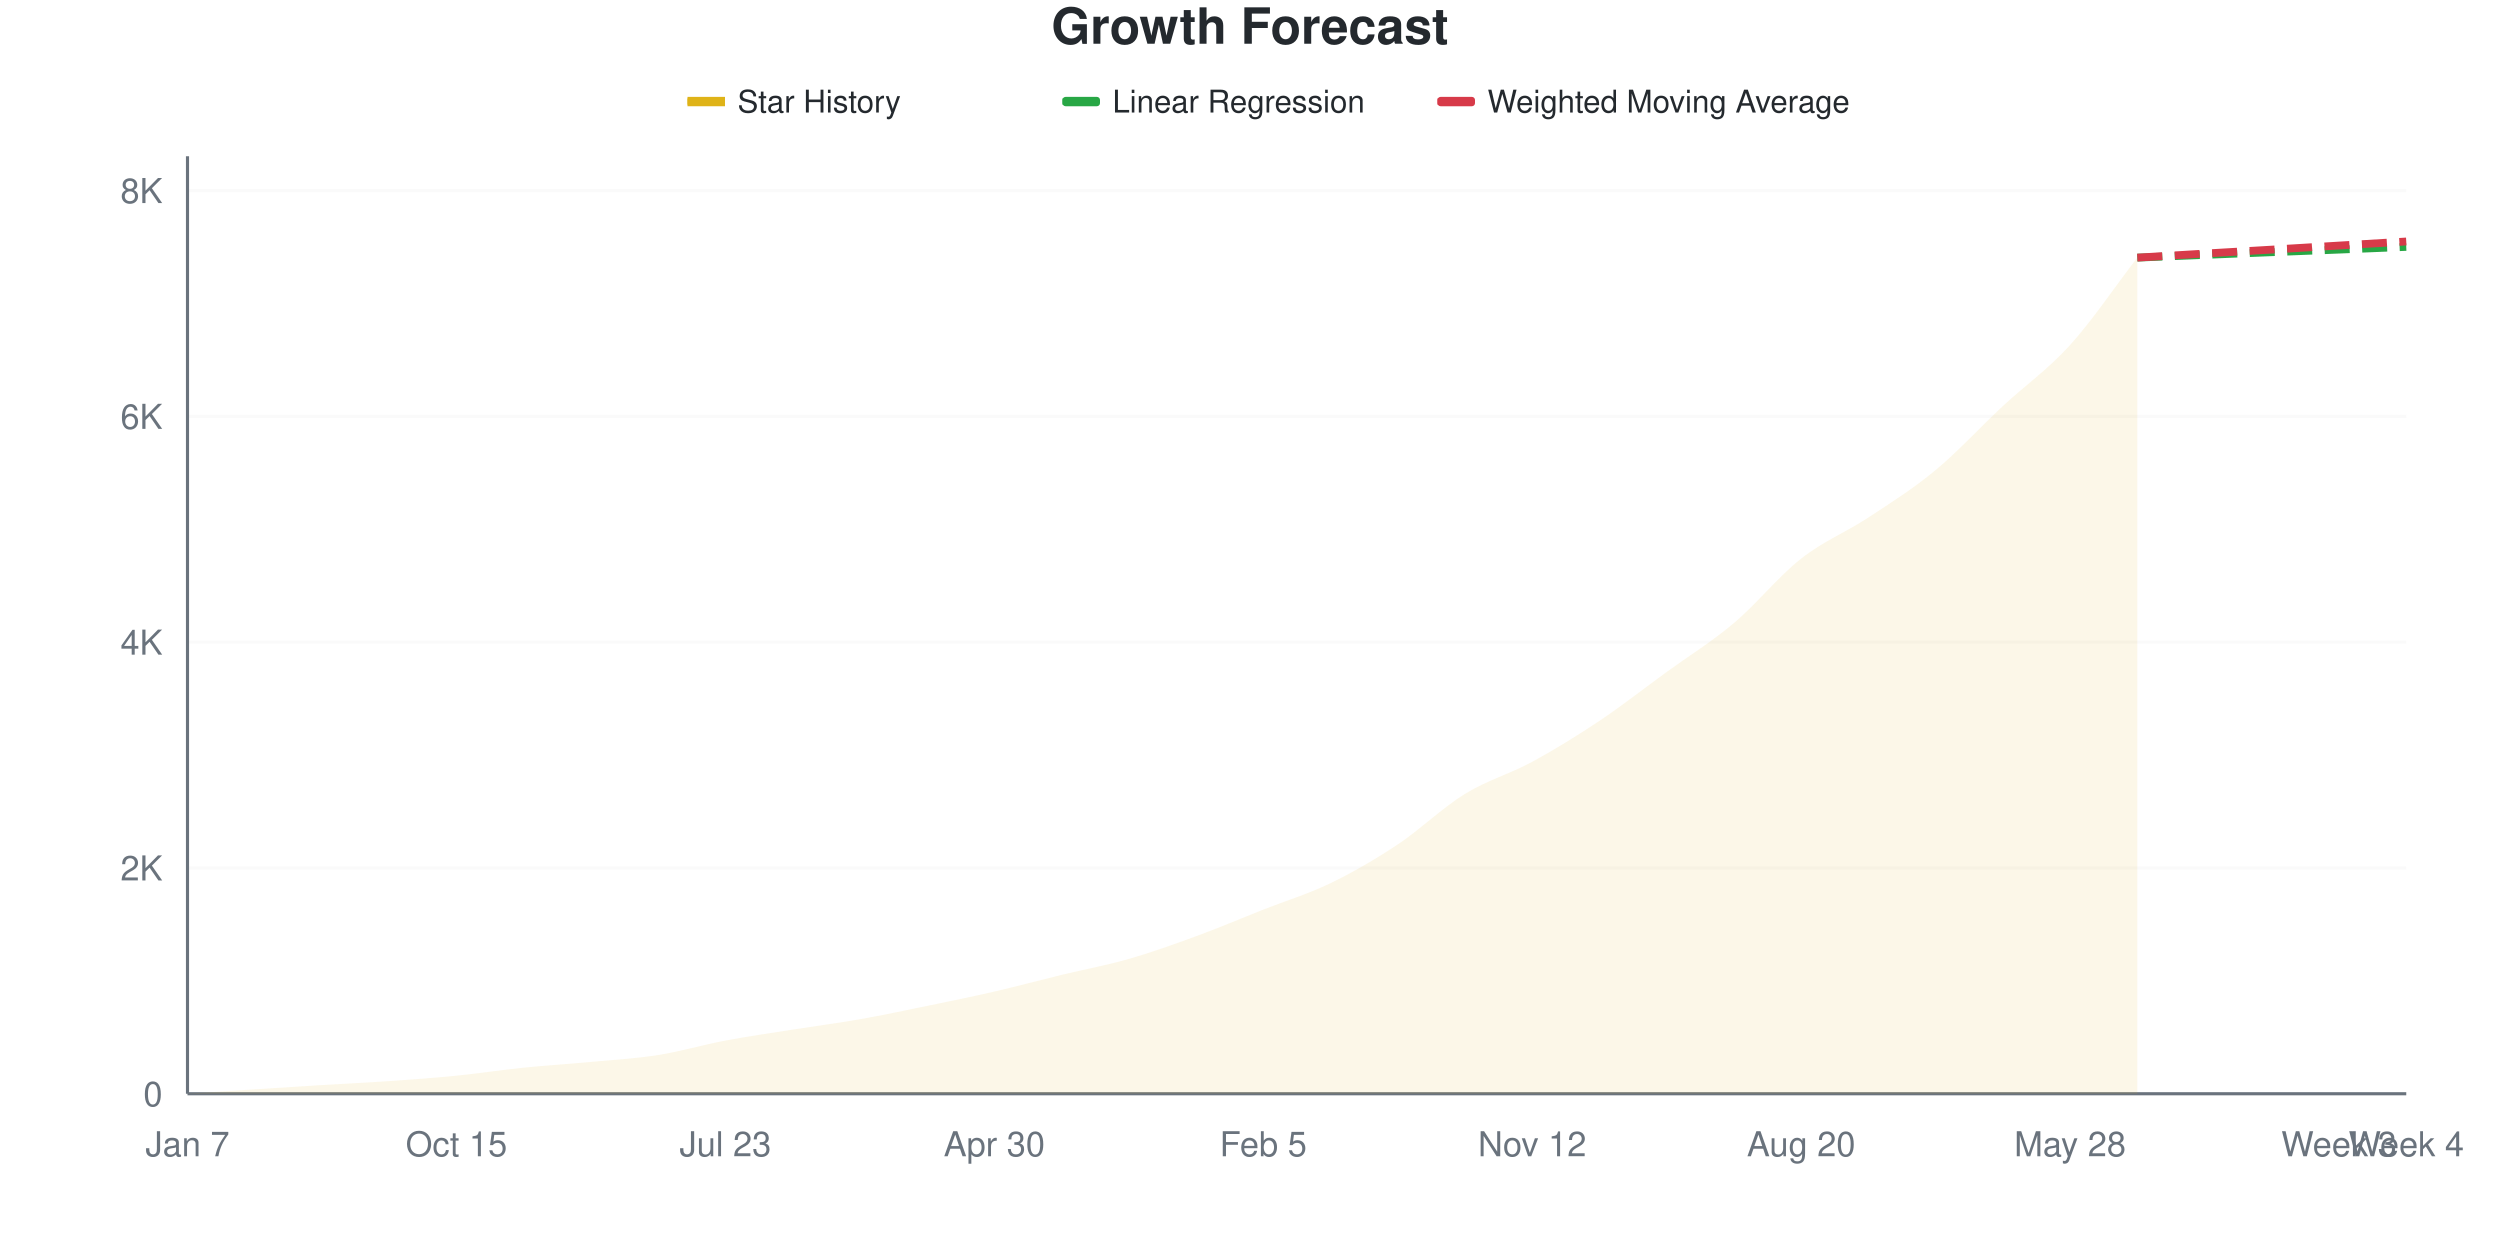
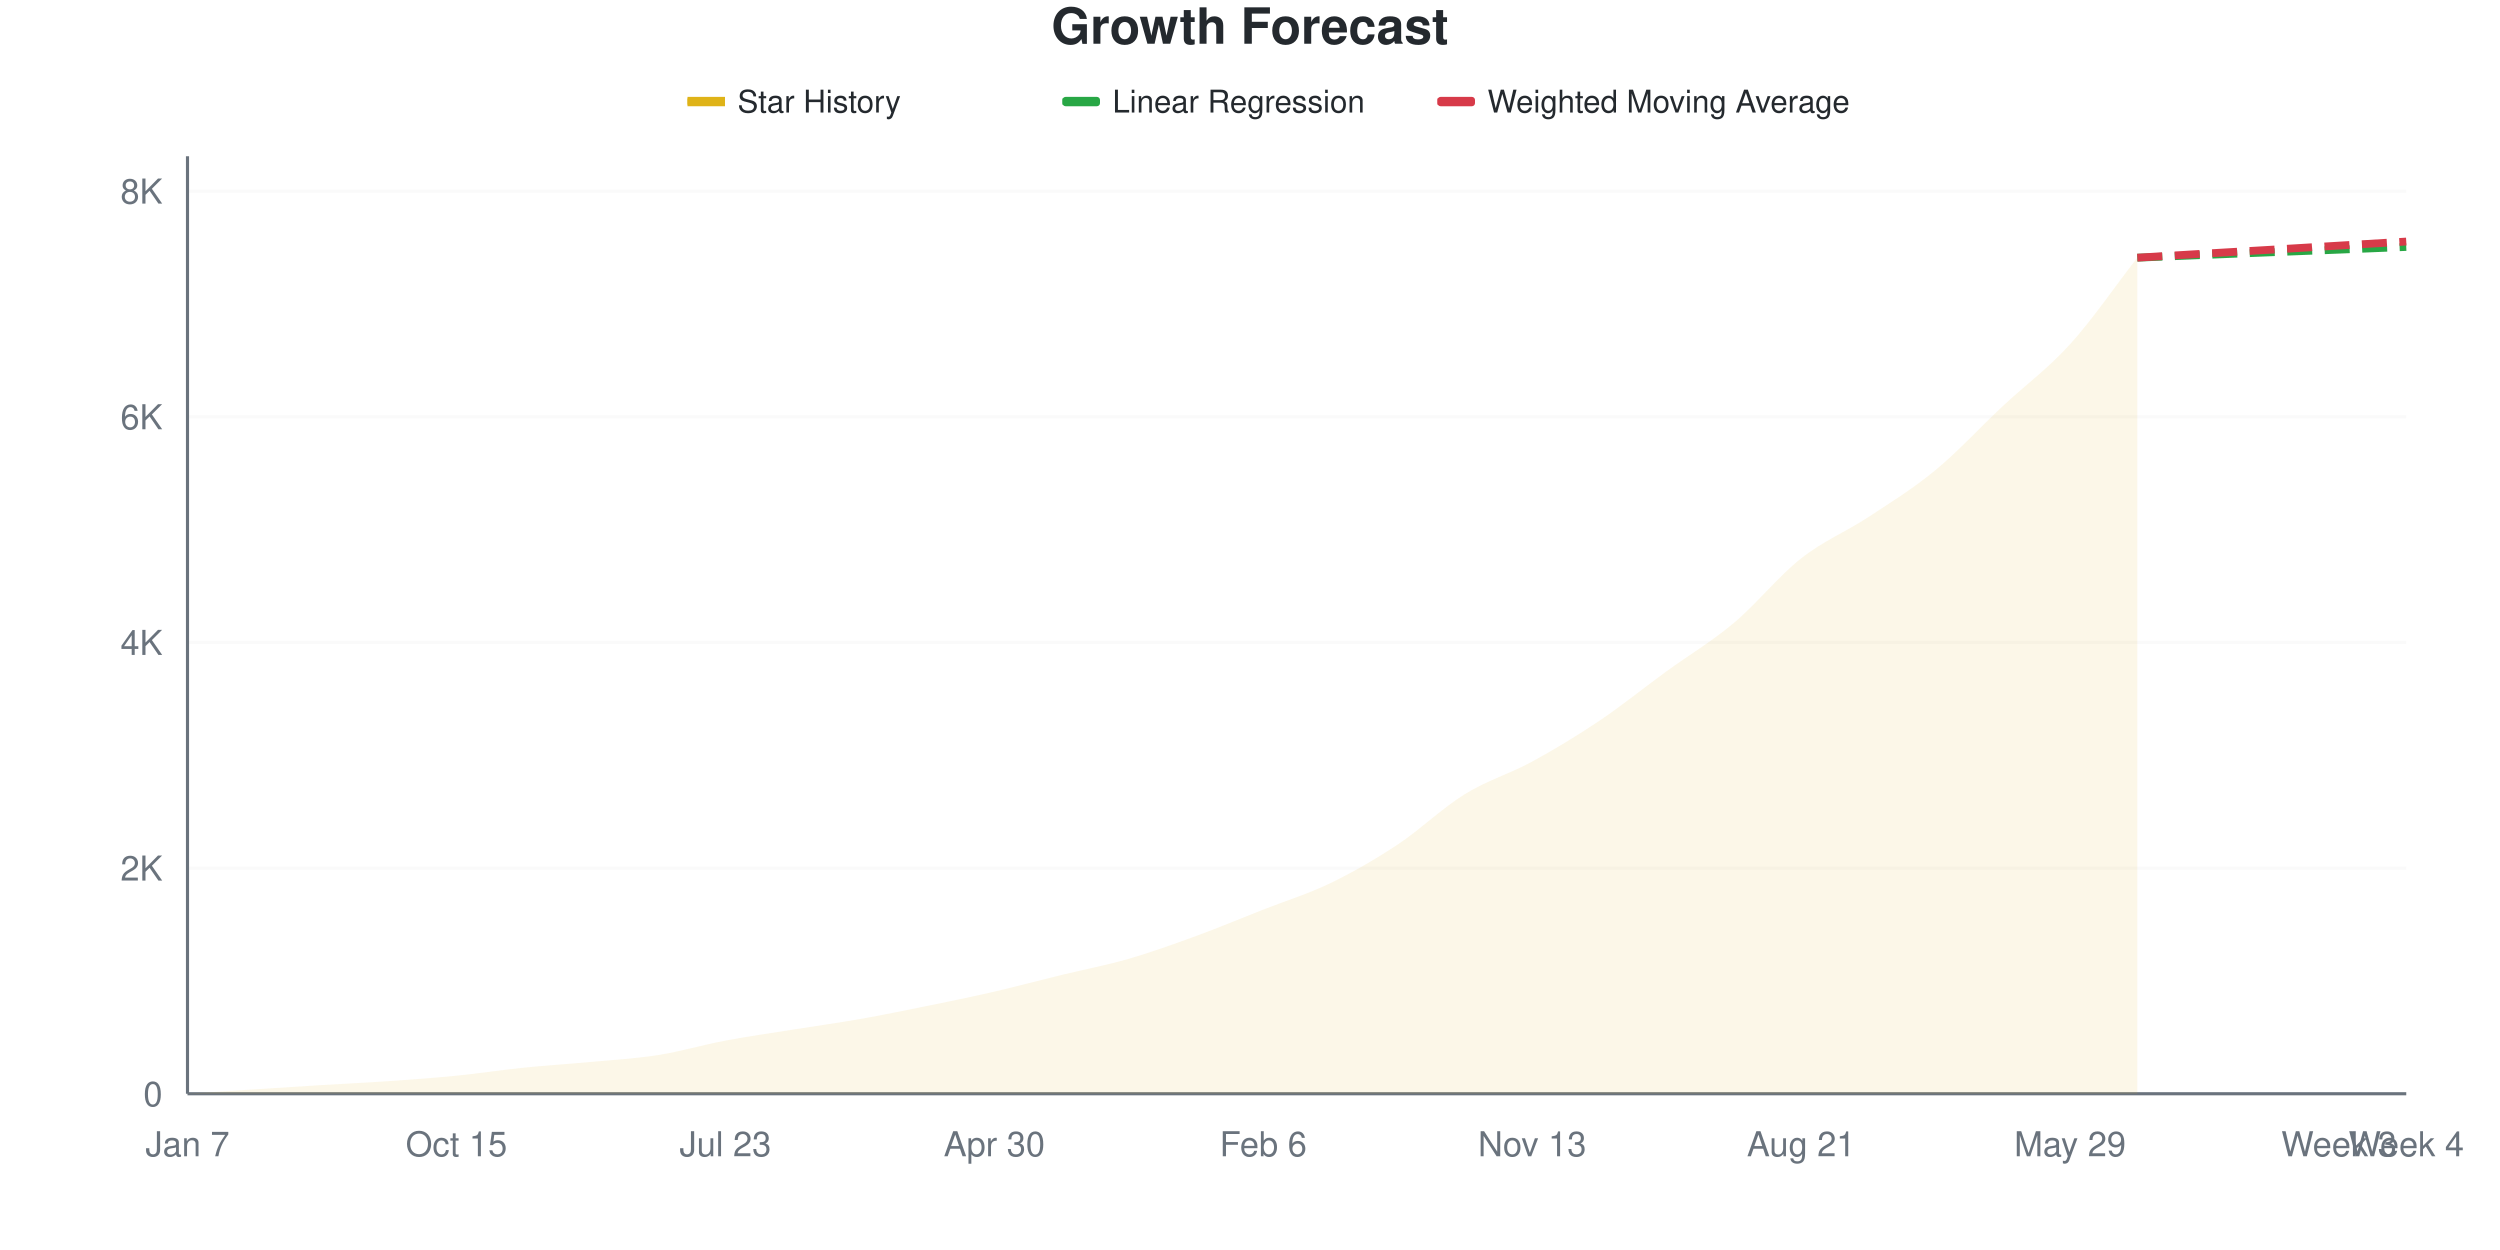
<svg xmlns="http://www.w3.org/2000/svg" viewBox="0 0 800 400" width="800" height="400">
  <style>
    @keyframes drawLine {
      to { stroke-dashoffset: 0; }
    }
    @keyframes fadeInPoint {
      from { opacity: 0; }
      to { opacity: 1; }
    }
    .data-line-0 {
      stroke-dasharray: 1055;
      stroke-dashoffset: 1055;
      animation: drawLine 2s ease-out forwards;
    }
    .data-point {
      opacity: 0;
      animation: fadeInPoint 0.5s ease-out forwards;
    }
    .chart-bg { fill: #fff; }
    .chart-text { fill: #24292e; }
    .chart-muted { fill: #6a737d; }
    .chart-grid { stroke: #eee; }
    .chart-axis { stroke: #6a737d; }
    @media (prefers-color-scheme: dark) {
      .chart-bg { fill: #0d1117; }
      .chart-text { fill: #e6edf3; }
      .chart-muted { fill: #8b949e; }
      .chart-grid { stroke: #21262d; }
      .chart-axis { stroke: #8b949e; }
    }
  </style>
  <rect width="800" height="400" class="chart-bg" />
  <text x="400" y="14" text-anchor="middle" class="chart-text" font-size="16" font-weight="bold" font-family="-apple-system, BlinkMacSystemFont, 'Segoe UI', Helvetica, Arial, sans-serif">Growth Forecast</text>
  <g class="legend">
    <rect x="220" y="31" width="12" height="3" fill="#dfb317" />
    <line x1="220" y1="32.5" x2="232" y2="32.5" stroke="#dfb317" stroke-width="2" />
    <text x="236" y="36" class="chart-text" font-size="10" font-family="-apple-system, BlinkMacSystemFont, 'Segoe UI', Helvetica, Arial, sans-serif">Star History</text>
    <rect x="340" y="31" width="12" height="3" fill="#28a745" rx="1" />
    <line x1="340" y1="32.5" x2="352" y2="32.5" stroke="#28a745" stroke-width="2" stroke-dasharray="4,2" />
    <text x="356" y="36" class="chart-text" font-size="10" font-family="-apple-system, BlinkMacSystemFont, 'Segoe UI', Helvetica, Arial, sans-serif">Linear Regression</text>
    <rect x="460" y="31" width="12" height="3" fill="#d73a49" rx="1" />
    <line x1="460" y1="32.5" x2="472" y2="32.5" stroke="#d73a49" stroke-width="2" stroke-dasharray="4,2" />
    <text x="476" y="36" class="chart-text" font-size="10" font-family="-apple-system, BlinkMacSystemFont, 'Segoe UI', Helvetica, Arial, sans-serif">Weighted Moving Average</text>
  </g>
  <g class="grid">
    <line x1="60" y1="350" x2="770" y2="350" class="chart-grid" stroke-opacity="0.3" />
    <text x="52" y="354" text-anchor="end" class="chart-muted" font-size="11" font-family="-apple-system, BlinkMacSystemFont, 'Segoe UI', Helvetica, Arial, sans-serif">0</text>
-     <line x1="60" y1="277.746" x2="770" y2="277.746" class="chart-grid" stroke-opacity="0.3" />
-     <text x="52" y="281.746" text-anchor="end" class="chart-muted" font-size="11" font-family="-apple-system, BlinkMacSystemFont, 'Segoe UI', Helvetica, Arial, sans-serif">2K</text>
-     <line x1="60" y1="205.491" x2="770" y2="205.491" class="chart-grid" stroke-opacity="0.3" />
-     <text x="52" y="209.491" text-anchor="end" class="chart-muted" font-size="11" font-family="-apple-system, BlinkMacSystemFont, 'Segoe UI', Helvetica, Arial, sans-serif">4K</text>
-     <line x1="60" y1="133.237" x2="770" y2="133.237" class="chart-grid" stroke-opacity="0.3" />
-     <text x="52" y="137.237" text-anchor="end" class="chart-muted" font-size="11" font-family="-apple-system, BlinkMacSystemFont, 'Segoe UI', Helvetica, Arial, sans-serif">6K</text>
-     <line x1="60" y1="60.983" x2="770" y2="60.983" class="chart-grid" stroke-opacity="0.3" />
-     <text x="52" y="64.983" text-anchor="end" class="chart-muted" font-size="11" font-family="-apple-system, BlinkMacSystemFont, 'Segoe UI', Helvetica, Arial, sans-serif">8K</text>
+     <line x1="60" y1="277.789" x2="770" y2="277.789" class="chart-grid" stroke-opacity="0.3" />
+     <text x="52" y="281.789" text-anchor="end" class="chart-muted" font-size="11" font-family="-apple-system, BlinkMacSystemFont, 'Segoe UI', Helvetica, Arial, sans-serif">2K</text>
+     <line x1="60" y1="205.578" x2="770" y2="205.578" class="chart-grid" stroke-opacity="0.3" />
+     <text x="52" y="209.578" text-anchor="end" class="chart-muted" font-size="11" font-family="-apple-system, BlinkMacSystemFont, 'Segoe UI', Helvetica, Arial, sans-serif">4K</text>
+     <line x1="60" y1="133.367" x2="770" y2="133.367" class="chart-grid" stroke-opacity="0.3" />
+     <text x="52" y="137.367" text-anchor="end" class="chart-muted" font-size="11" font-family="-apple-system, BlinkMacSystemFont, 'Segoe UI', Helvetica, Arial, sans-serif">6K</text>
+     <line x1="60" y1="61.157" x2="770" y2="61.157" class="chart-grid" stroke-opacity="0.3" />
+     <text x="52" y="65.157" text-anchor="end" class="chart-muted" font-size="11" font-family="-apple-system, BlinkMacSystemFont, 'Segoe UI', Helvetica, Arial, sans-serif">8K</text>
  </g>
  <g class="milestones">
    
  </g>
  <g class="x-axis">
    <text x="60" y="370" text-anchor="middle" class="chart-muted" font-size="11" font-family="-apple-system, BlinkMacSystemFont, 'Segoe UI', Helvetica, Arial, sans-serif">Jan 7</text>
    <text x="146.061" y="370" text-anchor="middle" class="chart-muted" font-size="11" font-family="-apple-system, BlinkMacSystemFont, 'Segoe UI', Helvetica, Arial, sans-serif">Oct 15</text>
    <text x="232.121" y="370" text-anchor="middle" class="chart-muted" font-size="11" font-family="-apple-system, BlinkMacSystemFont, 'Segoe UI', Helvetica, Arial, sans-serif">Jul 23</text>
    <text x="318.182" y="370" text-anchor="middle" class="chart-muted" font-size="11" font-family="-apple-system, BlinkMacSystemFont, 'Segoe UI', Helvetica, Arial, sans-serif">Apr 30</text>
-     <text x="404.242" y="370" text-anchor="middle" class="chart-muted" font-size="11" font-family="-apple-system, BlinkMacSystemFont, 'Segoe UI', Helvetica, Arial, sans-serif">Feb 5</text>
-     <text x="490.303" y="370" text-anchor="middle" class="chart-muted" font-size="11" font-family="-apple-system, BlinkMacSystemFont, 'Segoe UI', Helvetica, Arial, sans-serif">Nov 12</text>
-     <text x="576.364" y="370" text-anchor="middle" class="chart-muted" font-size="11" font-family="-apple-system, BlinkMacSystemFont, 'Segoe UI', Helvetica, Arial, sans-serif">Aug 20</text>
-     <text x="662.424" y="370" text-anchor="middle" class="chart-muted" font-size="11" font-family="-apple-system, BlinkMacSystemFont, 'Segoe UI', Helvetica, Arial, sans-serif">May 28</text>
+     <text x="404.242" y="370" text-anchor="middle" class="chart-muted" font-size="11" font-family="-apple-system, BlinkMacSystemFont, 'Segoe UI', Helvetica, Arial, sans-serif">Feb 6</text>
+     <text x="490.303" y="370" text-anchor="middle" class="chart-muted" font-size="11" font-family="-apple-system, BlinkMacSystemFont, 'Segoe UI', Helvetica, Arial, sans-serif">Nov 13</text>
+     <text x="576.364" y="370" text-anchor="middle" class="chart-muted" font-size="11" font-family="-apple-system, BlinkMacSystemFont, 'Segoe UI', Helvetica, Arial, sans-serif">Aug 21</text>
+     <text x="662.424" y="370" text-anchor="middle" class="chart-muted" font-size="11" font-family="-apple-system, BlinkMacSystemFont, 'Segoe UI', Helvetica, Arial, sans-serif">May 29</text>
    <text x="748.485" y="370" text-anchor="middle" class="chart-muted" font-size="11" font-family="-apple-system, BlinkMacSystemFont, 'Segoe UI', Helvetica, Arial, sans-serif">Week 3</text>
    <text x="770" y="370" text-anchor="middle" class="chart-muted" font-size="11" font-family="-apple-system, BlinkMacSystemFont, 'Segoe UI', Helvetica, Arial, sans-serif">Week 4</text>
  </g>
  <line x1="60" y1="50" x2="60" y2="350" class="chart-axis" stroke-width="1" />
  <line x1="60" y1="350" x2="770" y2="350" class="chart-axis" stroke-width="1" />
-   <path d="M60,350 L60,349.964 C67.172,349.506 74.343,349.049 81.515,348.591 C88.687,348.133 95.859,347.658 103.03,347.218 C110.202,346.779 117.374,346.454 124.545,345.954 C131.717,345.454 138.889,344.936 146.061,344.22 C153.232,343.503 160.404,342.389 167.576,341.655 C174.747,340.92 181.919,340.487 189.091,339.812 C196.263,339.138 203.434,338.746 210.606,337.608 C217.778,336.47 224.949,334.339 232.121,332.984 C239.293,331.629 246.465,330.618 253.636,329.48 C260.808,328.342 267.98,327.421 275.152,326.156 C282.323,324.892 289.495,323.368 296.667,321.893 C303.838,320.418 311.01,318.961 318.182,317.305 C325.354,315.649 332.525,313.698 339.697,311.958 C346.869,310.218 354.04,308.923 361.212,306.864 C368.384,304.805 375.556,302.234 382.727,299.603 C389.899,296.971 397.071,293.907 404.242,291.077 C411.414,288.247 418.586,286.097 425.758,282.623 C432.929,279.149 440.101,274.994 447.273,270.231 C454.444,265.468 461.616,258.454 468.788,254.046 C475.96,249.639 483.131,247.682 490.303,243.786 C497.475,239.89 504.646,235.465 511.818,230.672 C518.99,225.879 526.162,220.243 533.333,215.029 C540.505,209.815 547.677,205.431 554.848,199.386 C562.02,193.341 569.192,184.387 576.364,178.757 C583.535,173.127 590.707,170.328 597.879,165.607 C605.051,160.886 612.222,156.376 619.394,150.434 C626.566,144.491 633.737,136.621 640.909,129.949 C648.081,123.278 655.253,118.322 662.424,110.405 C669.596,102.487 676.768,91.763 683.939,82.442 L683.939,350 L60,350 Z" fill="#dfb317" fill-opacity="0.1" />
-   <path d="M60,350 L60,349.964 C67.172,349.506 74.343,349.049 81.515,348.591 C88.687,348.133 95.859,347.658 103.03,347.218 C110.202,346.779 117.374,346.454 124.545,345.954 C131.717,345.454 138.889,344.936 146.061,344.22 C153.232,343.503 160.404,342.389 167.576,341.655 C174.747,340.92 181.919,340.487 189.091,339.812 C196.263,339.138 203.434,338.746 210.606,337.608 C217.778,336.47 224.949,334.339 232.121,332.984 C239.293,331.629 246.465,330.618 253.636,329.48 C260.808,328.342 267.98,327.421 275.152,326.156 C282.323,324.892 289.495,323.368 296.667,321.893 C303.838,320.418 311.01,318.961 318.182,317.305 C325.354,315.649 332.525,313.698 339.697,311.958 C346.869,310.218 354.04,308.923 361.212,306.864 C368.384,304.805 375.556,302.234 382.727,299.603 C389.899,296.971 397.071,293.907 404.242,291.077 C411.414,288.247 418.586,286.097 425.758,282.623 C432.929,279.149 440.101,274.994 447.273,270.231 C454.444,265.468 461.616,258.454 468.788,254.046 C475.96,249.639 483.131,247.682 490.303,243.786 C497.475,239.89 504.646,235.465 511.818,230.672 C518.99,225.879 526.162,220.243 533.333,215.029 C540.505,209.815 547.677,205.431 554.848,199.386 C562.02,193.341 569.192,184.387 576.364,178.757 C583.535,173.127 590.707,170.328 597.879,165.607 C605.051,160.886 612.222,156.376 619.394,150.434 C626.566,144.491 633.737,136.621 640.909,129.949 C648.081,123.278 655.253,118.322 662.424,110.405 C669.596,102.487 676.768,91.763 683.939,82.442" fill="none" stroke="#dfb317" stroke-width="2.5" class="data-line-0" />
-   <path d="M683.939,82.442 C691.111,82.153 698.283,81.864 705.455,81.575 C712.626,81.286 719.798,80.991 726.97,80.708 C734.141,80.425 741.313,80.16 748.485,79.877 C755.657,79.594 762.828,79.299 770,79.01" fill="none" stroke="#28a745" stroke-width="2.5" stroke-dasharray="8,4" />
-   <path d="M683.939,82.442 C691.111,82.009 698.283,81.569 705.455,81.142 C712.626,80.714 719.798,80.305 726.97,79.877 C734.141,79.45 741.313,79.01 748.485,78.577 C755.657,78.143 762.828,77.71 770,77.276" fill="none" stroke="#d73a49" stroke-width="2.5" stroke-dasharray="8,4" />
+   <path d="M60,350 L60,349.964 C67.172,349.507 74.343,349.049 81.515,348.592 C88.687,348.135 95.859,347.659 103.03,347.22 C110.202,346.781 117.374,346.456 124.545,345.956 C131.717,345.457 138.889,344.939 146.061,344.223 C153.232,343.507 160.404,342.394 167.576,341.66 C174.747,340.926 181.919,340.492 189.091,339.818 C196.263,339.144 203.434,338.753 210.606,337.616 C217.778,336.479 224.949,334.348 232.121,332.994 C239.293,331.64 246.465,330.641 253.636,329.492 C260.808,328.343 267.98,327.362 275.152,326.098 C282.323,324.835 289.495,323.372 296.667,321.91 C303.838,320.448 311.01,318.979 318.182,317.325 C325.354,315.67 332.525,313.732 339.697,311.981 C346.869,310.23 354.04,308.894 361.212,306.818 C368.384,304.742 375.556,302.148 382.727,299.525 C389.899,296.901 397.071,293.898 404.242,291.076 C411.414,288.254 418.586,286.063 425.758,282.591 C432.929,279.119 440.101,274.991 447.273,270.243 C454.444,265.495 461.616,258.527 468.788,254.104 C475.96,249.681 483.131,247.617 490.303,243.706 C497.475,239.794 504.646,235.456 511.818,230.635 C518.99,225.815 526.162,220.002 533.333,214.785 C540.505,209.568 547.677,205.35 554.848,199.332 C562.02,193.314 569.192,184.324 576.364,178.68 C583.535,173.035 590.707,170.177 597.879,165.465 C605.051,160.753 612.222,156.33 619.394,150.409 C626.566,144.488 633.737,136.647 640.909,129.937 C648.081,123.228 655.253,118.065 662.424,110.152 C669.596,102.239 676.768,91.69 683.939,82.459 L683.939,350 L60,350 Z" fill="#dfb317" fill-opacity="0.1" />
+   <path d="M60,350 L60,349.964 C67.172,349.507 74.343,349.049 81.515,348.592 C88.687,348.135 95.859,347.659 103.03,347.22 C110.202,346.781 117.374,346.456 124.545,345.956 C131.717,345.457 138.889,344.939 146.061,344.223 C153.232,343.507 160.404,342.394 167.576,341.66 C174.747,340.926 181.919,340.492 189.091,339.818 C196.263,339.144 203.434,338.753 210.606,337.616 C217.778,336.479 224.949,334.348 232.121,332.994 C239.293,331.64 246.465,330.641 253.636,329.492 C260.808,328.343 267.98,327.362 275.152,326.098 C282.323,324.835 289.495,323.372 296.667,321.91 C303.838,320.448 311.01,318.979 318.182,317.325 C325.354,315.67 332.525,313.732 339.697,311.981 C346.869,310.23 354.04,308.894 361.212,306.818 C368.384,304.742 375.556,302.148 382.727,299.525 C389.899,296.901 397.071,293.898 404.242,291.076 C411.414,288.254 418.586,286.063 425.758,282.591 C432.929,279.119 440.101,274.991 447.273,270.243 C454.444,265.495 461.616,258.527 468.788,254.104 C475.96,249.681 483.131,247.617 490.303,243.706 C497.475,239.794 504.646,235.456 511.818,230.635 C518.99,225.815 526.162,220.002 533.333,214.785 C540.505,209.568 547.677,205.35 554.848,199.332 C562.02,193.314 569.192,184.324 576.364,178.68 C583.535,173.035 590.707,170.177 597.879,165.465 C605.051,160.753 612.222,156.33 619.394,150.409 C626.566,144.488 633.737,136.647 640.909,129.937 C648.081,123.228 655.253,118.065 662.424,110.152 C669.596,102.239 676.768,91.69 683.939,82.459" fill="none" stroke="#dfb317" stroke-width="2.5" class="data-line-0" />
+   <path d="M683.939,82.459 C691.111,82.17 698.283,81.881 705.455,81.592 C712.626,81.303 719.798,81.009 726.97,80.726 C734.141,80.443 741.313,80.178 748.485,79.895 C755.657,79.612 762.828,79.318 770,79.029" fill="none" stroke="#28a745" stroke-width="2.5" stroke-dasharray="8,4" />
+   <path d="M683.939,82.459 C691.111,82.026 698.283,81.586 705.455,81.159 C712.626,80.732 719.798,80.323 726.97,79.895 C734.141,79.468 741.313,79.029 748.485,78.595 C755.657,78.162 762.828,77.729 770,77.296" fill="none" stroke="#d73a49" stroke-width="2.5" stroke-dasharray="8,4" />
  <g class="points">
    <circle cx="60" cy="349.964" r="4" fill="#dfb317" class="data-point" style="animation-delay: 1.50s" />
-     <circle cx="81.515" cy="348.591" r="4" fill="#dfb317" class="data-point" style="animation-delay: 1.55s" />
-     <circle cx="103.03" cy="347.218" r="4" fill="#dfb317" class="data-point" style="animation-delay: 1.60s" />
-     <circle cx="124.545" cy="345.954" r="4" fill="#dfb317" class="data-point" style="animation-delay: 1.65s" />
-     <circle cx="146.061" cy="344.22" r="4" fill="#dfb317" class="data-point" style="animation-delay: 1.70s" />
-     <circle cx="167.576" cy="341.655" r="4" fill="#dfb317" class="data-point" style="animation-delay: 1.75s" />
-     <circle cx="189.091" cy="339.812" r="4" fill="#dfb317" class="data-point" style="animation-delay: 1.80s" />
-     <circle cx="210.606" cy="337.608" r="4" fill="#dfb317" class="data-point" style="animation-delay: 1.85s" />
-     <circle cx="232.121" cy="332.984" r="4" fill="#dfb317" class="data-point" style="animation-delay: 1.90s" />
-     <circle cx="253.636" cy="329.48" r="4" fill="#dfb317" class="data-point" style="animation-delay: 1.95s" />
-     <circle cx="275.152" cy="326.156" r="4" fill="#dfb317" class="data-point" style="animation-delay: 2.00s" />
-     <circle cx="296.667" cy="321.893" r="4" fill="#dfb317" class="data-point" style="animation-delay: 2.05s" />
-     <circle cx="318.182" cy="317.305" r="4" fill="#dfb317" class="data-point" style="animation-delay: 2.10s" />
-     <circle cx="339.697" cy="311.958" r="4" fill="#dfb317" class="data-point" style="animation-delay: 2.15s" />
-     <circle cx="361.212" cy="306.864" r="4" fill="#dfb317" class="data-point" style="animation-delay: 2.20s" />
-     <circle cx="382.727" cy="299.603" r="4" fill="#dfb317" class="data-point" style="animation-delay: 2.25s" />
-     <circle cx="404.242" cy="291.077" r="4" fill="#dfb317" class="data-point" style="animation-delay: 2.30s" />
-     <circle cx="425.758" cy="282.623" r="4" fill="#dfb317" class="data-point" style="animation-delay: 2.35s" />
-     <circle cx="447.273" cy="270.231" r="4" fill="#dfb317" class="data-point" style="animation-delay: 2.40s" />
-     <circle cx="468.788" cy="254.046" r="4" fill="#dfb317" class="data-point" style="animation-delay: 2.45s" />
-     <circle cx="490.303" cy="243.786" r="4" fill="#dfb317" class="data-point" style="animation-delay: 2.50s" />
-     <circle cx="511.818" cy="230.672" r="4" fill="#dfb317" class="data-point" style="animation-delay: 2.55s" />
-     <circle cx="533.333" cy="215.029" r="4" fill="#dfb317" class="data-point" style="animation-delay: 2.60s" />
-     <circle cx="554.848" cy="199.386" r="4" fill="#dfb317" class="data-point" style="animation-delay: 2.65s" />
-     <circle cx="576.364" cy="178.757" r="4" fill="#dfb317" class="data-point" style="animation-delay: 2.70s" />
-     <circle cx="597.879" cy="165.607" r="4" fill="#dfb317" class="data-point" style="animation-delay: 2.75s" />
-     <circle cx="619.394" cy="150.434" r="4" fill="#dfb317" class="data-point" style="animation-delay: 2.80s" />
-     <circle cx="640.909" cy="129.949" r="4" fill="#dfb317" class="data-point" style="animation-delay: 2.85s" />
-     <circle cx="662.424" cy="110.405" r="4" fill="#dfb317" class="data-point" style="animation-delay: 2.90s" />
-     <circle cx="683.939" cy="82.442" r="4" fill="#dfb317" class="data-point" style="animation-delay: 2.95s" />
+     <circle cx="81.515" cy="348.592" r="4" fill="#dfb317" class="data-point" style="animation-delay: 1.55s" />
+     <circle cx="103.03" cy="347.22" r="4" fill="#dfb317" class="data-point" style="animation-delay: 1.60s" />
+     <circle cx="124.545" cy="345.956" r="4" fill="#dfb317" class="data-point" style="animation-delay: 1.65s" />
+     <circle cx="146.061" cy="344.223" r="4" fill="#dfb317" class="data-point" style="animation-delay: 1.70s" />
+     <circle cx="167.576" cy="341.66" r="4" fill="#dfb317" class="data-point" style="animation-delay: 1.75s" />
+     <circle cx="189.091" cy="339.818" r="4" fill="#dfb317" class="data-point" style="animation-delay: 1.80s" />
+     <circle cx="210.606" cy="337.616" r="4" fill="#dfb317" class="data-point" style="animation-delay: 1.85s" />
+     <circle cx="232.121" cy="332.994" r="4" fill="#dfb317" class="data-point" style="animation-delay: 1.90s" />
+     <circle cx="253.636" cy="329.492" r="4" fill="#dfb317" class="data-point" style="animation-delay: 1.95s" />
+     <circle cx="275.152" cy="326.098" r="4" fill="#dfb317" class="data-point" style="animation-delay: 2.00s" />
+     <circle cx="296.667" cy="321.91" r="4" fill="#dfb317" class="data-point" style="animation-delay: 2.05s" />
+     <circle cx="318.182" cy="317.325" r="4" fill="#dfb317" class="data-point" style="animation-delay: 2.10s" />
+     <circle cx="339.697" cy="311.981" r="4" fill="#dfb317" class="data-point" style="animation-delay: 2.15s" />
+     <circle cx="361.212" cy="306.818" r="4" fill="#dfb317" class="data-point" style="animation-delay: 2.20s" />
+     <circle cx="382.727" cy="299.525" r="4" fill="#dfb317" class="data-point" style="animation-delay: 2.25s" />
+     <circle cx="404.242" cy="291.076" r="4" fill="#dfb317" class="data-point" style="animation-delay: 2.30s" />
+     <circle cx="425.758" cy="282.591" r="4" fill="#dfb317" class="data-point" style="animation-delay: 2.35s" />
+     <circle cx="447.273" cy="270.243" r="4" fill="#dfb317" class="data-point" style="animation-delay: 2.40s" />
+     <circle cx="468.788" cy="254.104" r="4" fill="#dfb317" class="data-point" style="animation-delay: 2.45s" />
+     <circle cx="490.303" cy="243.706" r="4" fill="#dfb317" class="data-point" style="animation-delay: 2.50s" />
+     <circle cx="511.818" cy="230.635" r="4" fill="#dfb317" class="data-point" style="animation-delay: 2.55s" />
+     <circle cx="533.333" cy="214.785" r="4" fill="#dfb317" class="data-point" style="animation-delay: 2.60s" />
+     <circle cx="554.848" cy="199.332" r="4" fill="#dfb317" class="data-point" style="animation-delay: 2.65s" />
+     <circle cx="576.364" cy="178.68" r="4" fill="#dfb317" class="data-point" style="animation-delay: 2.70s" />
+     <circle cx="597.879" cy="165.465" r="4" fill="#dfb317" class="data-point" style="animation-delay: 2.75s" />
+     <circle cx="619.394" cy="150.409" r="4" fill="#dfb317" class="data-point" style="animation-delay: 2.80s" />
+     <circle cx="640.909" cy="129.937" r="4" fill="#dfb317" class="data-point" style="animation-delay: 2.85s" />
+     <circle cx="662.424" cy="110.152" r="4" fill="#dfb317" class="data-point" style="animation-delay: 2.90s" />
+     <circle cx="683.939" cy="82.459" r="4" fill="#dfb317" class="data-point" style="animation-delay: 2.95s" />
  </g>
</svg>
